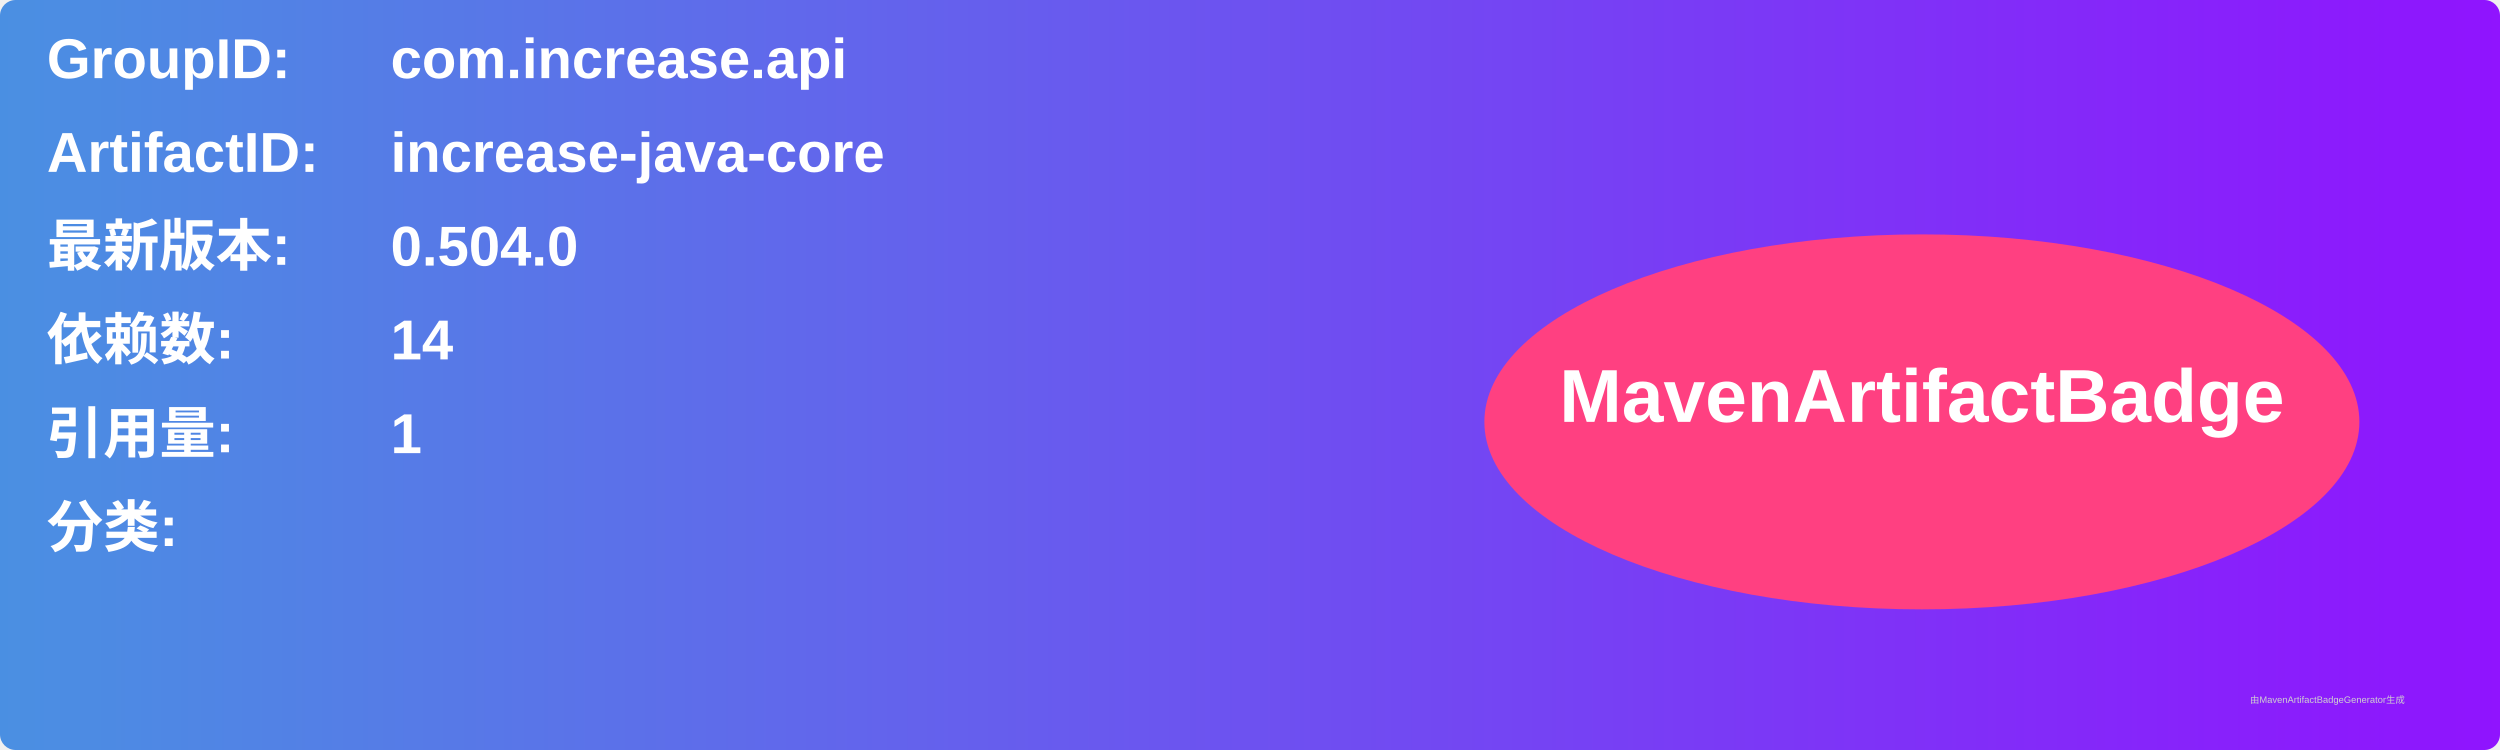
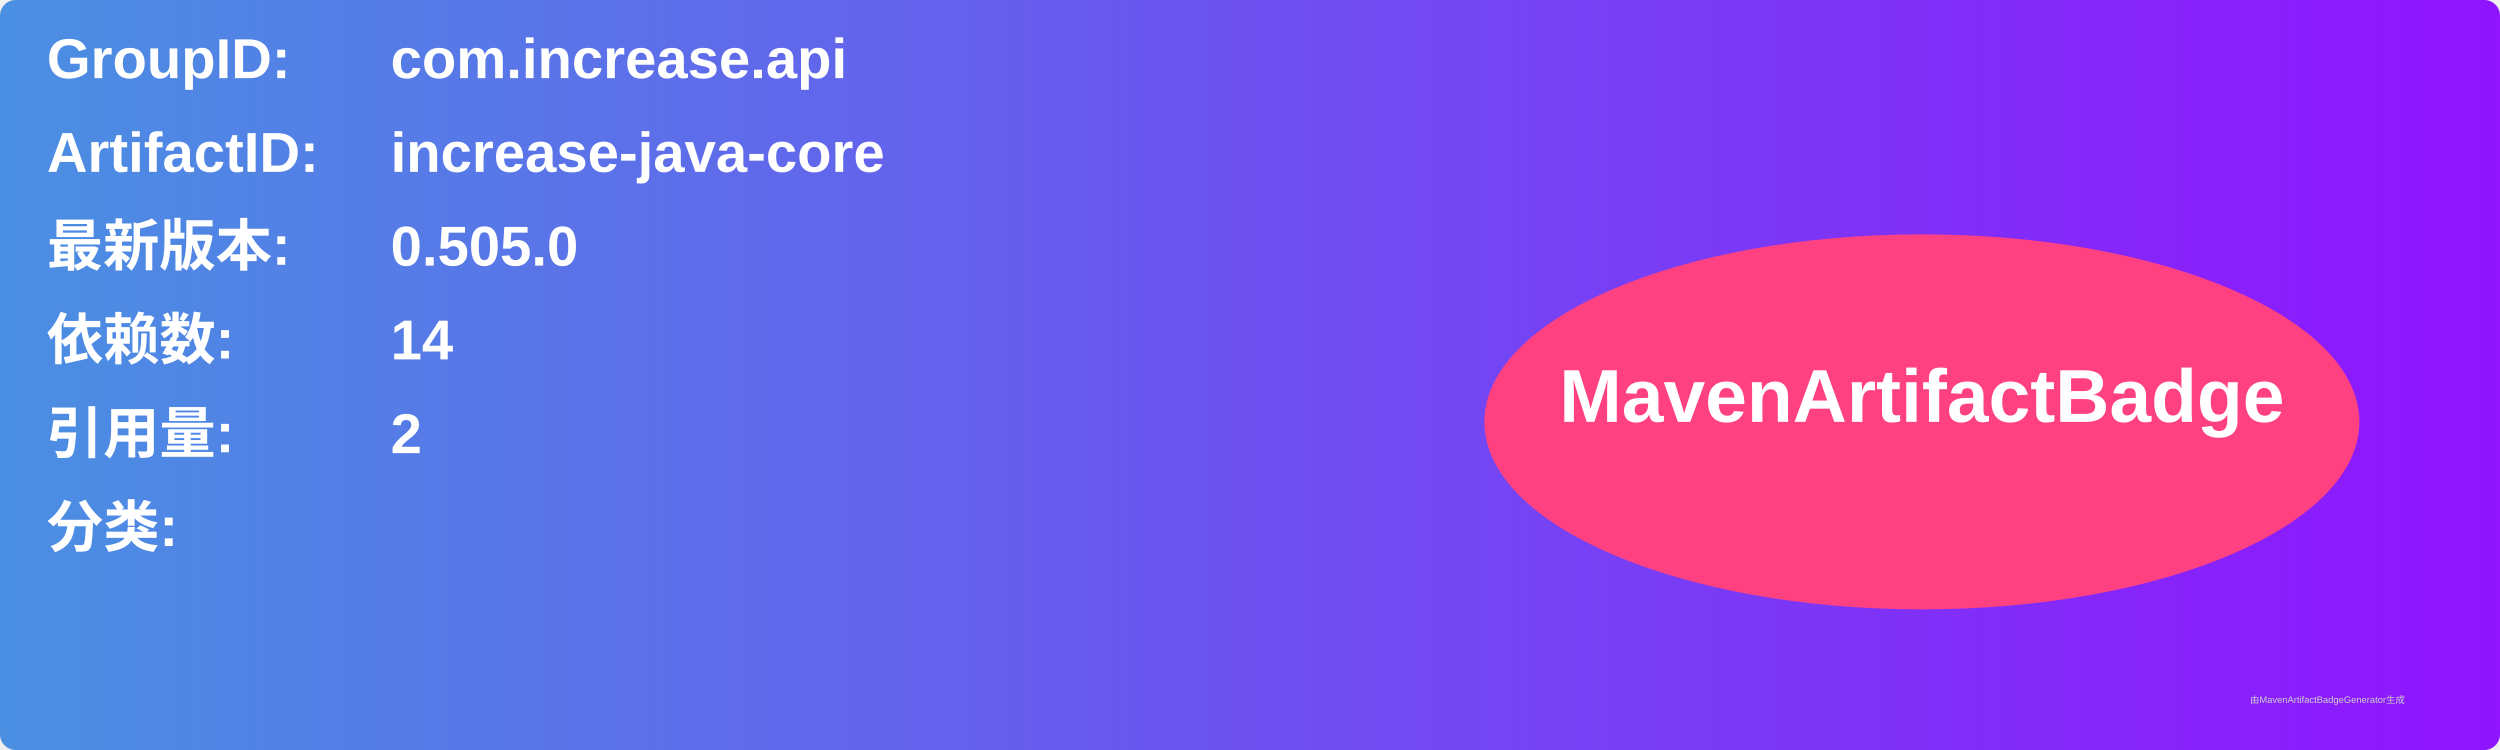
<svg xmlns="http://www.w3.org/2000/svg" width="800" height="240" viewBox="0 0 800 240">
  <linearGradient id="grad" x1="0%" y1="0%" x2="100%" y2="0%">
    <stop offset="0%" stop-color="#4a90e2" />
    <stop offset="100%" stop-color="#9013fe" />
  </linearGradient>
  <rect width="100%" height="100%" rx="5" ry="5" fill="url(#grad)" />
  <g transform="translate(15, 15)">
    <text x="0" y="10" font-family="Arial" font-size="18" fill="white" font-weight="bold" width="260">GroupID:</text>
    <text x="110" y="10" font-family="Arial" font-size="18" fill="white" font-weight="bold" width="460">com.increase.api</text>
    <text x="0" y="40" font-family="Arial" font-size="18" fill="white" font-weight="bold" width="260">ArtifactID:</text>
    <text x="110" y="40" font-family="Arial" font-size="18" fill="white" font-weight="bold" width="460">increase-java-core</text>
    <text x="0" y="70" font-family="Arial" font-size="18" fill="white" font-weight="bold">最新版本:</text>
    <text x="110" y="70" font-family="Arial" font-size="18" fill="white" font-weight="bold">
-       <tspan font-weight="bold">0.504.0</tspan>
+       <tspan font-weight="bold">0.505.0</tspan>
    </text>
    <text x="0" y="100" font-family="Arial" font-size="18" fill="white" font-weight="bold">依赖数: </text>
    <text x="110" y="100" font-family="Arial" font-size="18" fill="white">
      <tspan font-weight="bold">14</tspan>
    </text>
    <text x="0" y="130" font-family="Arial" font-size="18" fill="white" font-weight="bold">引用量: </text>
    <text x="110" y="130" font-family="Arial" font-size="18" fill="white">
-       <tspan font-weight="bold">1</tspan>
+       <tspan font-weight="bold">2</tspan>
    </text>
    <text x="0" y="160" font-family="Arial" font-size="18" fill="white" font-weight="bold">分类:</text>
    <text x="10" y="190" font-family="Arial" font-size="10" fill="white">
      <tspan font-weight="bold" />
    </text>
    <ellipse cx="600" cy="120" rx="140" ry="60" fill="#ff4081" />
    <text x="600" y="120" text-anchor="middle" font-family="Arial" font-size="24" fill="white" font-weight="bold">MavenArtifactBadge</text>
  </g>
  <text x="720" y="225" font-family="Arial" font-size="3" fill="#d0d0d0">由MavenArtifactBadgeGenerator生成</text>
</svg>
